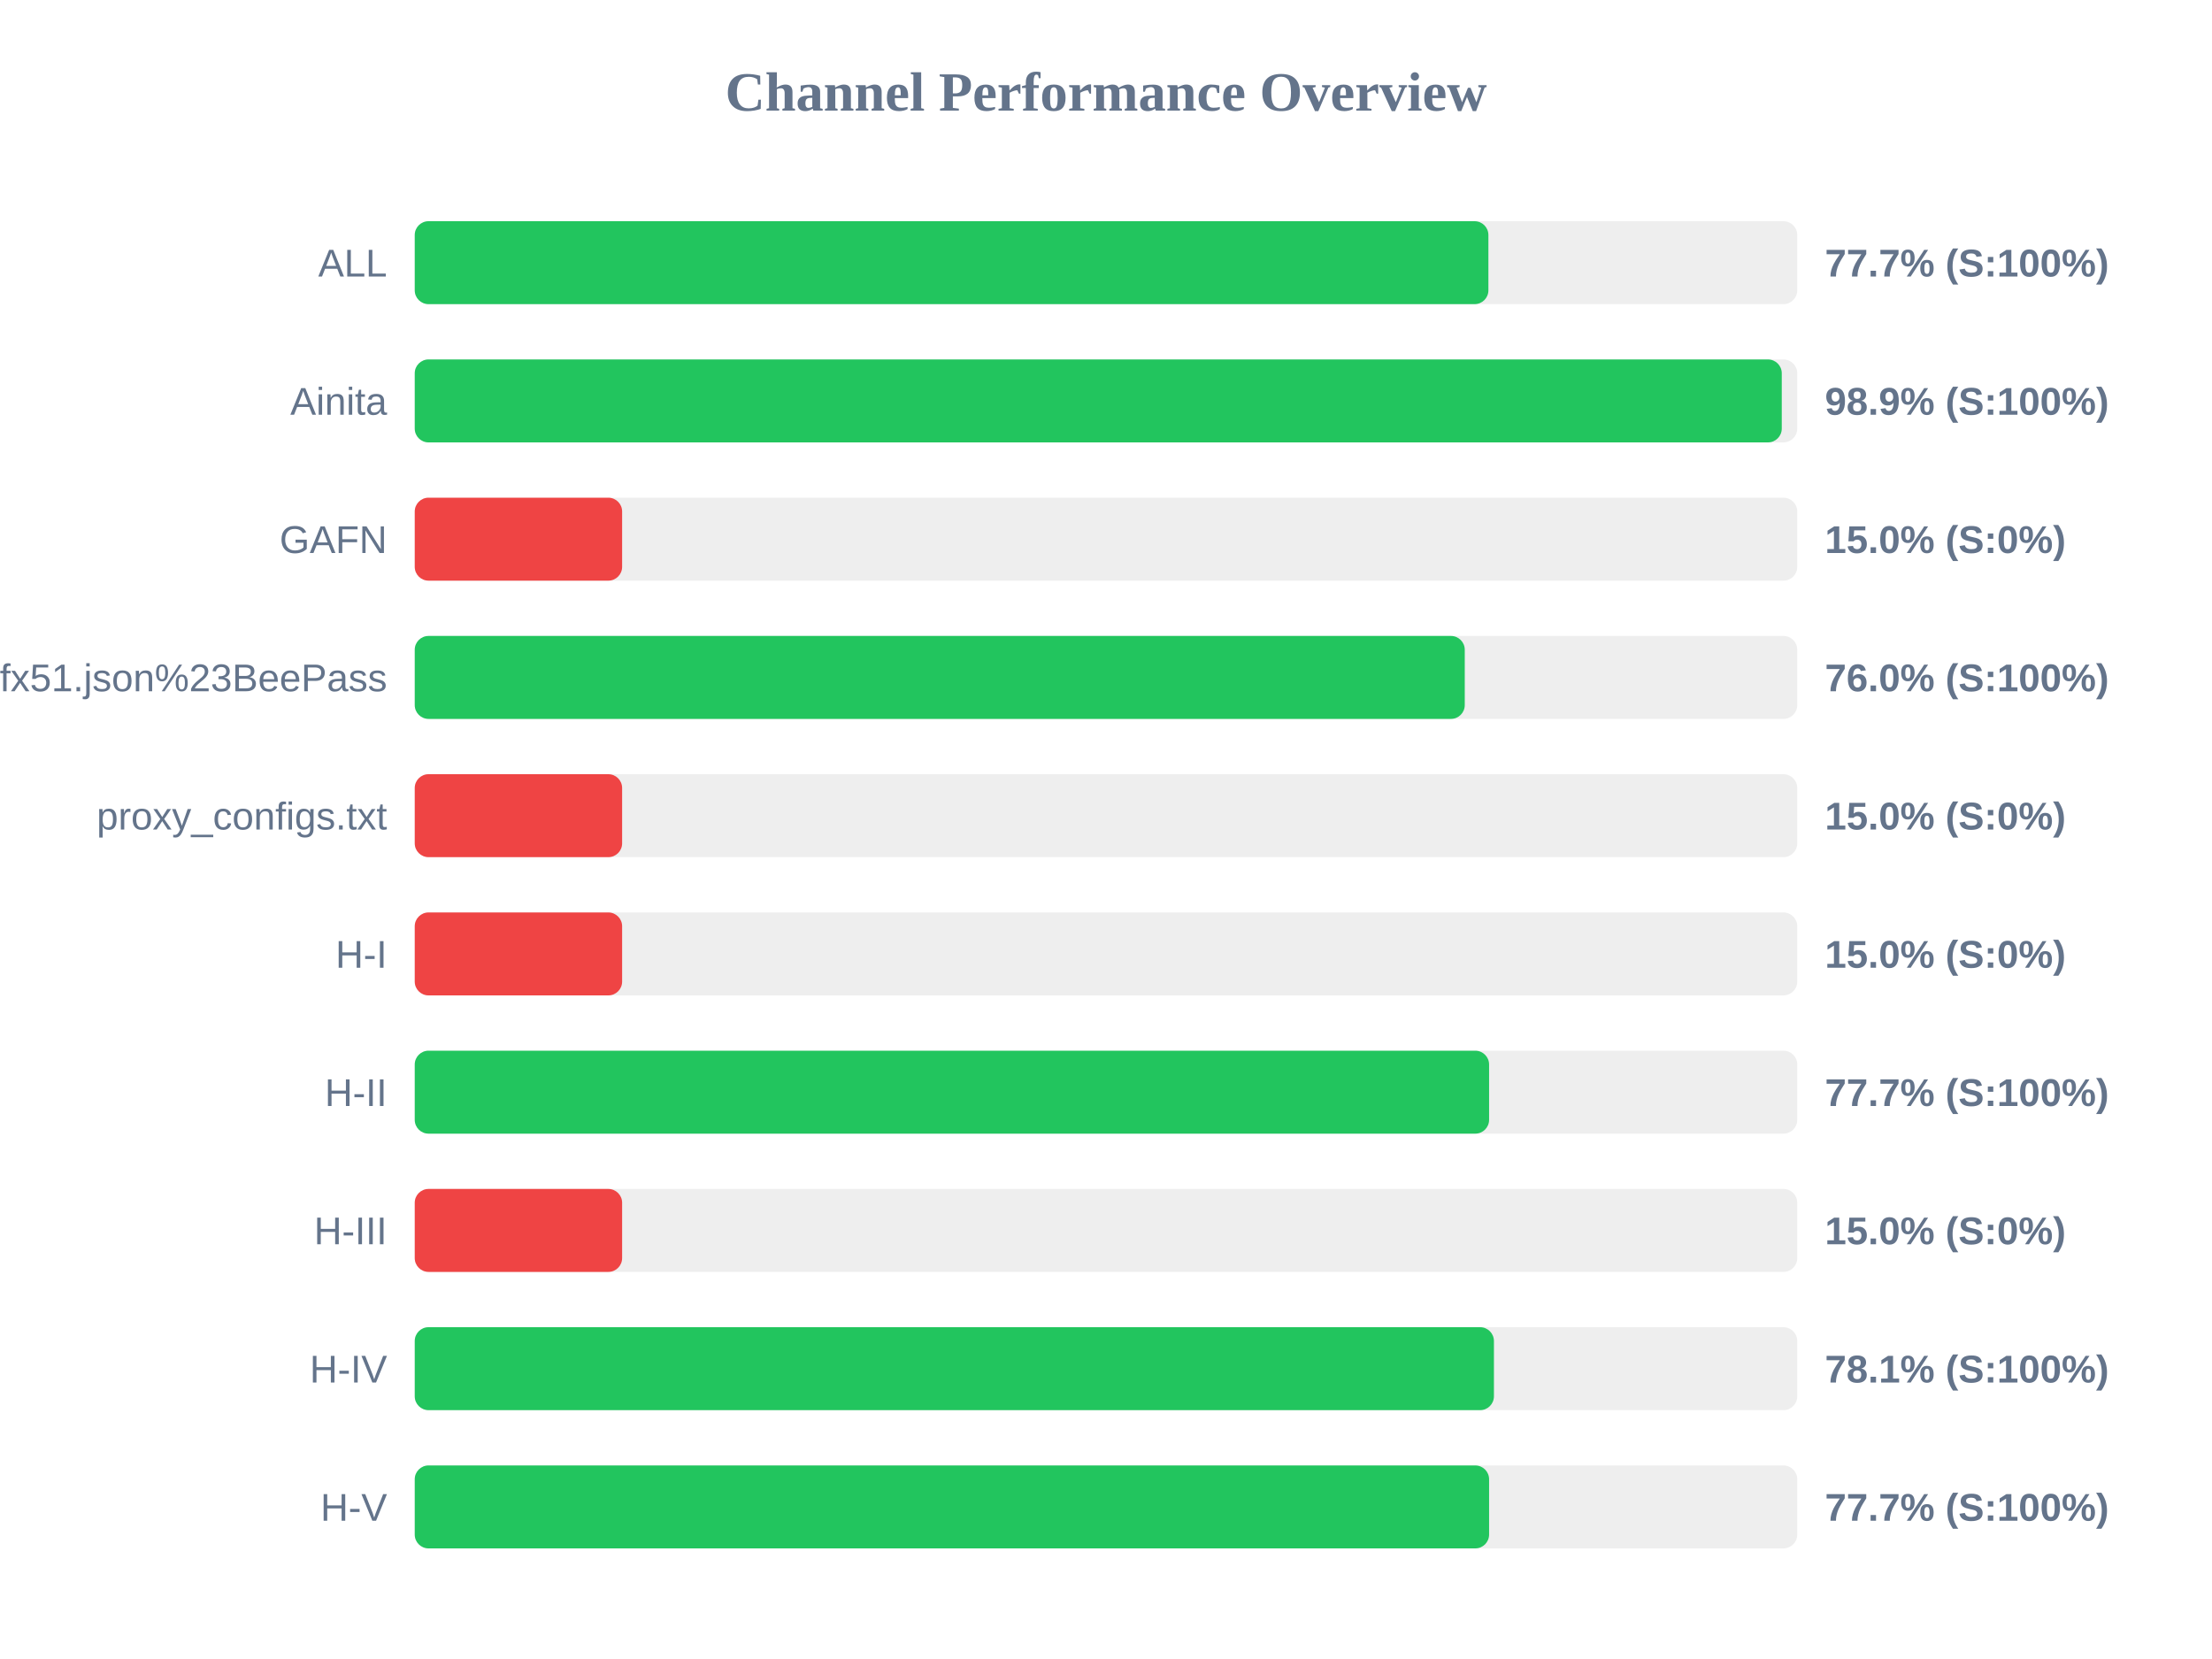
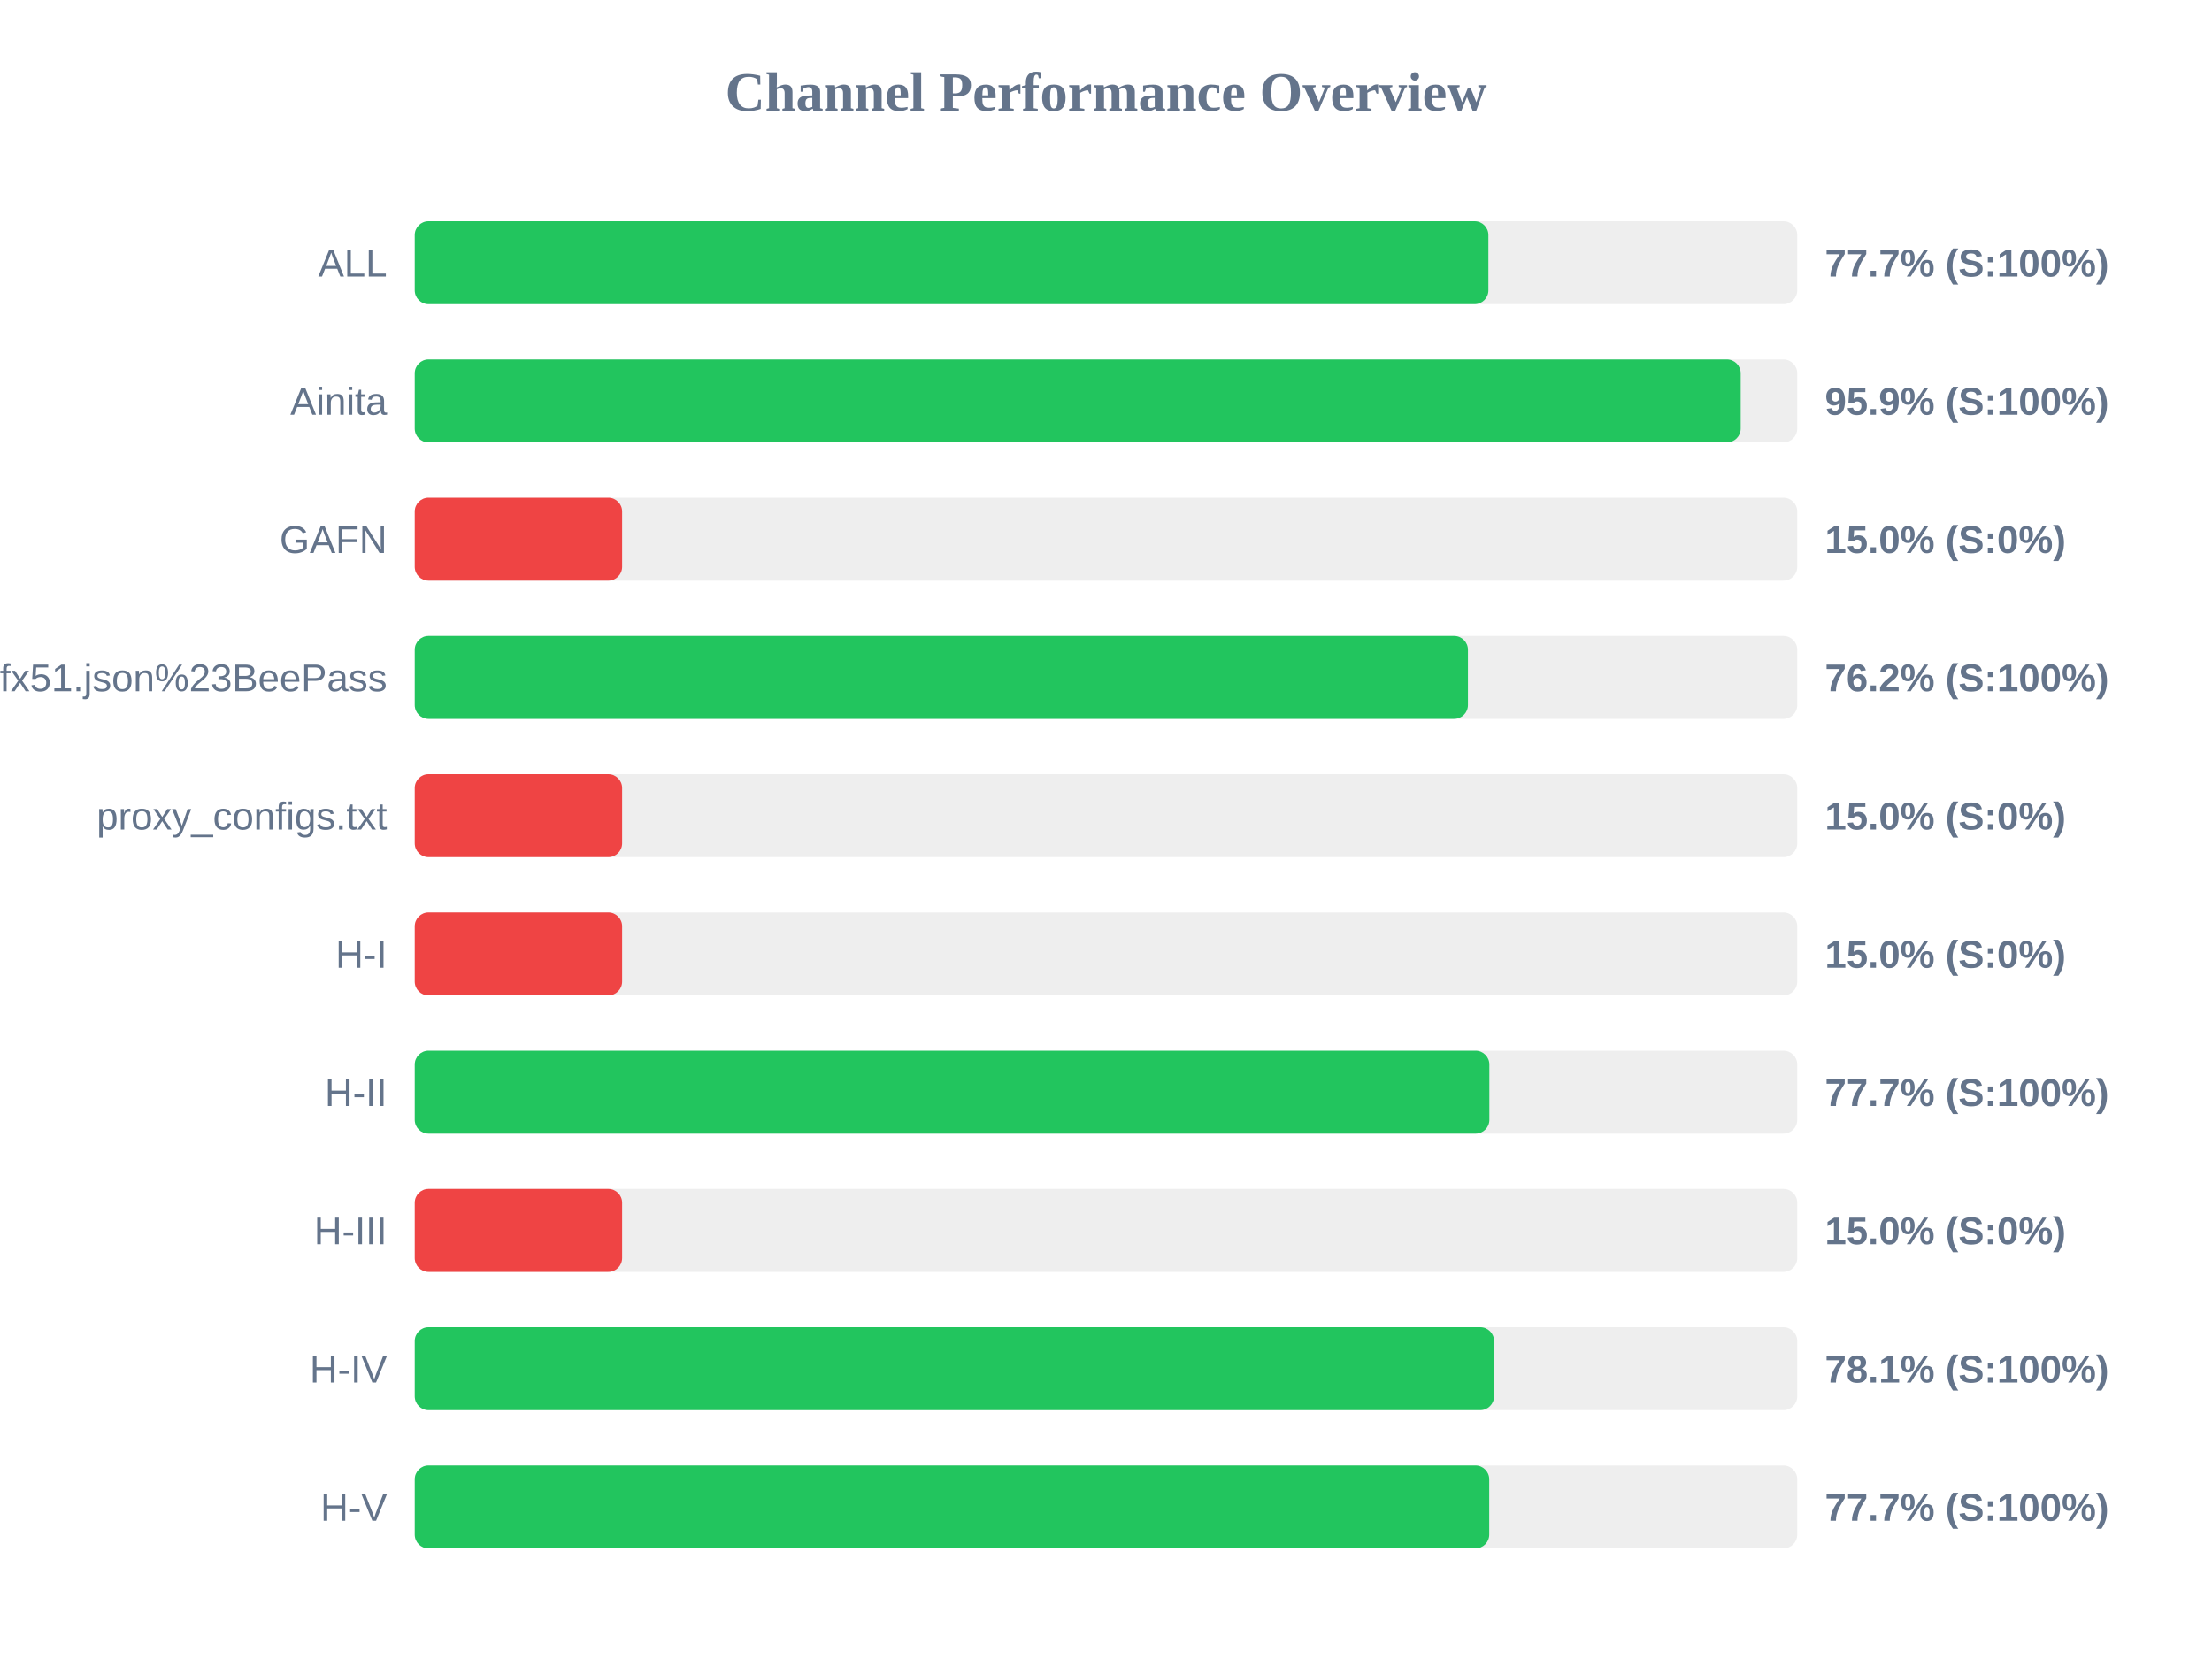
<svg xmlns="http://www.w3.org/2000/svg" width="800" height="600" version="1.1">
  <style>
        .row { font: 14px Arial; fill: #64748b; }
        .score { font: bold 14px Arial; fill: #64748b; }
    </style>
  <text x="400" y="40" text-anchor="middle" font-size="20px" font-weight="bold" fill="#64748b">Channel Performance Overview</text>
  <rect x="150" y="80" width="500" height="30" fill="#eee" rx="5" />
  <rect x="150" y="80" width="388.3" height="30" fill="#22c55e" rx="5" />
  <text x="140" y="100" text-anchor="end" class="row">ALL</text>
  <text x="660" y="100" text-anchor="start" class="score">77.7% (S:100%)</text>
  <rect x="150" y="130" width="500" height="30" fill="#eee" rx="5" />
-   <rect x="150" y="130" width="494.4" height="30" fill="#22c55e" rx="5" />
+   <rect x="150" y="130" width="479.55" height="30" fill="#22c55e" rx="5" />
  <text x="140" y="150" text-anchor="end" class="row">Ainita</text>
-   <text x="660" y="150" text-anchor="start" class="score">98.9% (S:100%)</text>
+   <text x="660" y="150" text-anchor="start" class="score">95.9% (S:100%)</text>
  <rect x="150" y="180" width="500" height="30" fill="#eee" rx="5" />
  <rect x="150" y="180" width="75.0" height="30" fill="#ef4444" rx="5" />
  <text x="140" y="200" text-anchor="end" class="row">GAFN</text>
  <text x="660" y="200" text-anchor="start" class="score">15.0% (S:0%)</text>
  <rect x="150" y="230" width="500" height="30" fill="#eee" rx="5" />
-   <rect x="150" y="230" width="379.75" height="30" fill="#22c55e" rx="5" />
+   <rect x="150" y="230" width="380.9" height="30" fill="#22c55e" rx="5" />
  <text x="140" y="250" text-anchor="end" class="row">sub?s=ssconf%3A%2F%2Fs3.amazonaws.com%2Fbeedynconprd%2Fzf38bv6oxi1nv3wfkpmxyfl8yj5fargza3foantoalu16vznl0ckxx7bgf1ufx51.json%23BeePass</text>
-   <text x="660" y="250" text-anchor="start" class="score">76.0% (S:100%)</text>
+   <text x="660" y="250" text-anchor="start" class="score">76.2% (S:100%)</text>
  <rect x="150" y="280" width="500" height="30" fill="#eee" rx="5" />
  <rect x="150" y="280" width="75.0" height="30" fill="#ef4444" rx="5" />
  <text x="140" y="300" text-anchor="end" class="row">proxy_configs.txt</text>
  <text x="660" y="300" text-anchor="start" class="score">15.0% (S:0%)</text>
  <rect x="150" y="330" width="500" height="30" fill="#eee" rx="5" />
  <rect x="150" y="330" width="75.0" height="30" fill="#ef4444" rx="5" />
  <text x="140" y="350" text-anchor="end" class="row">H-I</text>
  <text x="660" y="350" text-anchor="start" class="score">15.0% (S:0%)</text>
  <rect x="150" y="380" width="500" height="30" fill="#eee" rx="5" />
-   <rect x="150" y="380" width="388.55" height="30" fill="#22c55e" rx="5" />
+   <rect x="150" y="380" width="388.65" height="30" fill="#22c55e" rx="5" />
  <text x="140" y="400" text-anchor="end" class="row">H-II</text>
  <text x="660" y="400" text-anchor="start" class="score">77.7% (S:100%)</text>
  <rect x="150" y="430" width="500" height="30" fill="#eee" rx="5" />
  <rect x="150" y="430" width="75.0" height="30" fill="#ef4444" rx="5" />
  <text x="140" y="450" text-anchor="end" class="row">H-III</text>
  <text x="660" y="450" text-anchor="start" class="score">15.0% (S:0%)</text>
  <rect x="150" y="480" width="500" height="30" fill="#eee" rx="5" />
-   <rect x="150" y="480" width="390.3" height="30" fill="#22c55e" rx="5" />
+   <rect x="150" y="480" width="390.35" height="30" fill="#22c55e" rx="5" />
  <text x="140" y="500" text-anchor="end" class="row">H-IV</text>
  <text x="660" y="500" text-anchor="start" class="score">78.1% (S:100%)</text>
  <rect x="150" y="530" width="500" height="30" fill="#eee" rx="5" />
-   <rect x="150" y="530" width="388.55" height="30" fill="#22c55e" rx="5" />
+   <rect x="150" y="530" width="388.6" height="30" fill="#22c55e" rx="5" />
  <text x="140" y="550" text-anchor="end" class="row">H-V</text>
  <text x="660" y="550" text-anchor="start" class="score">77.7% (S:100%)</text>
</svg>
